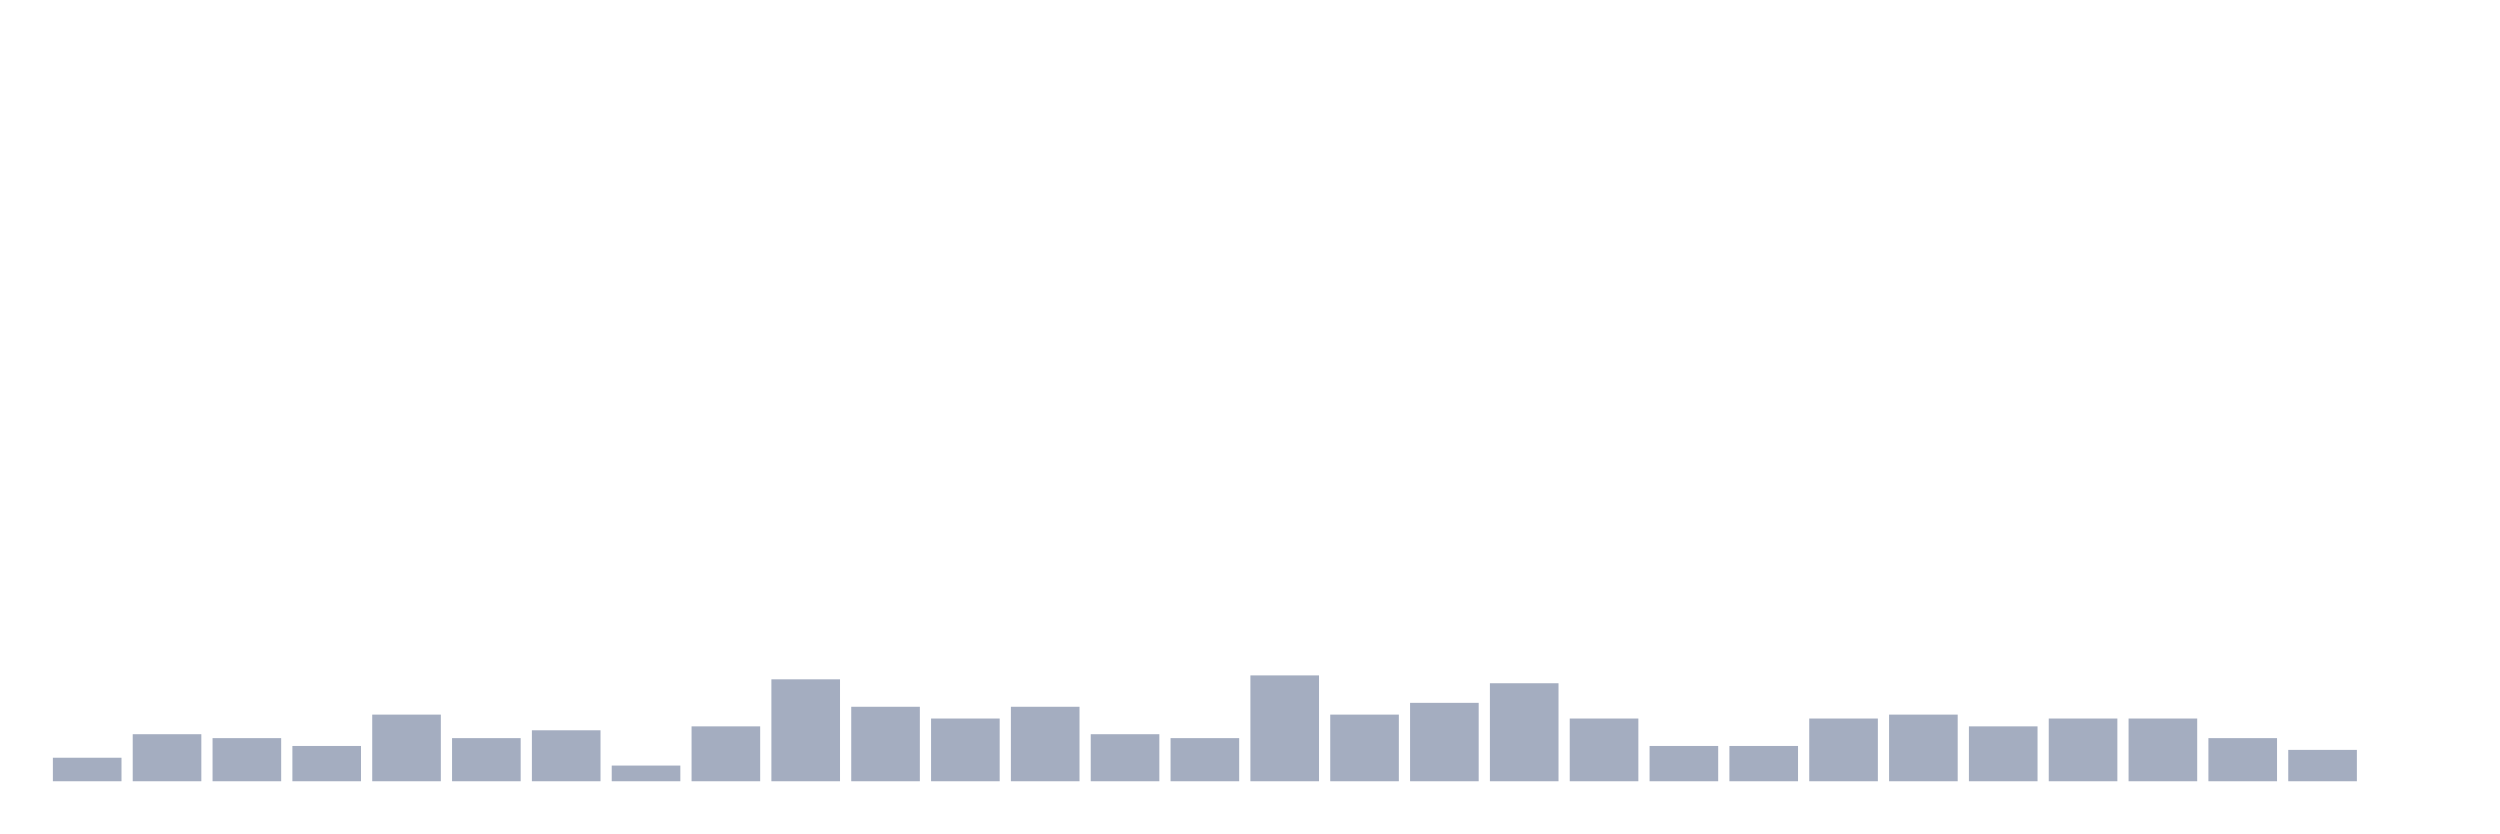
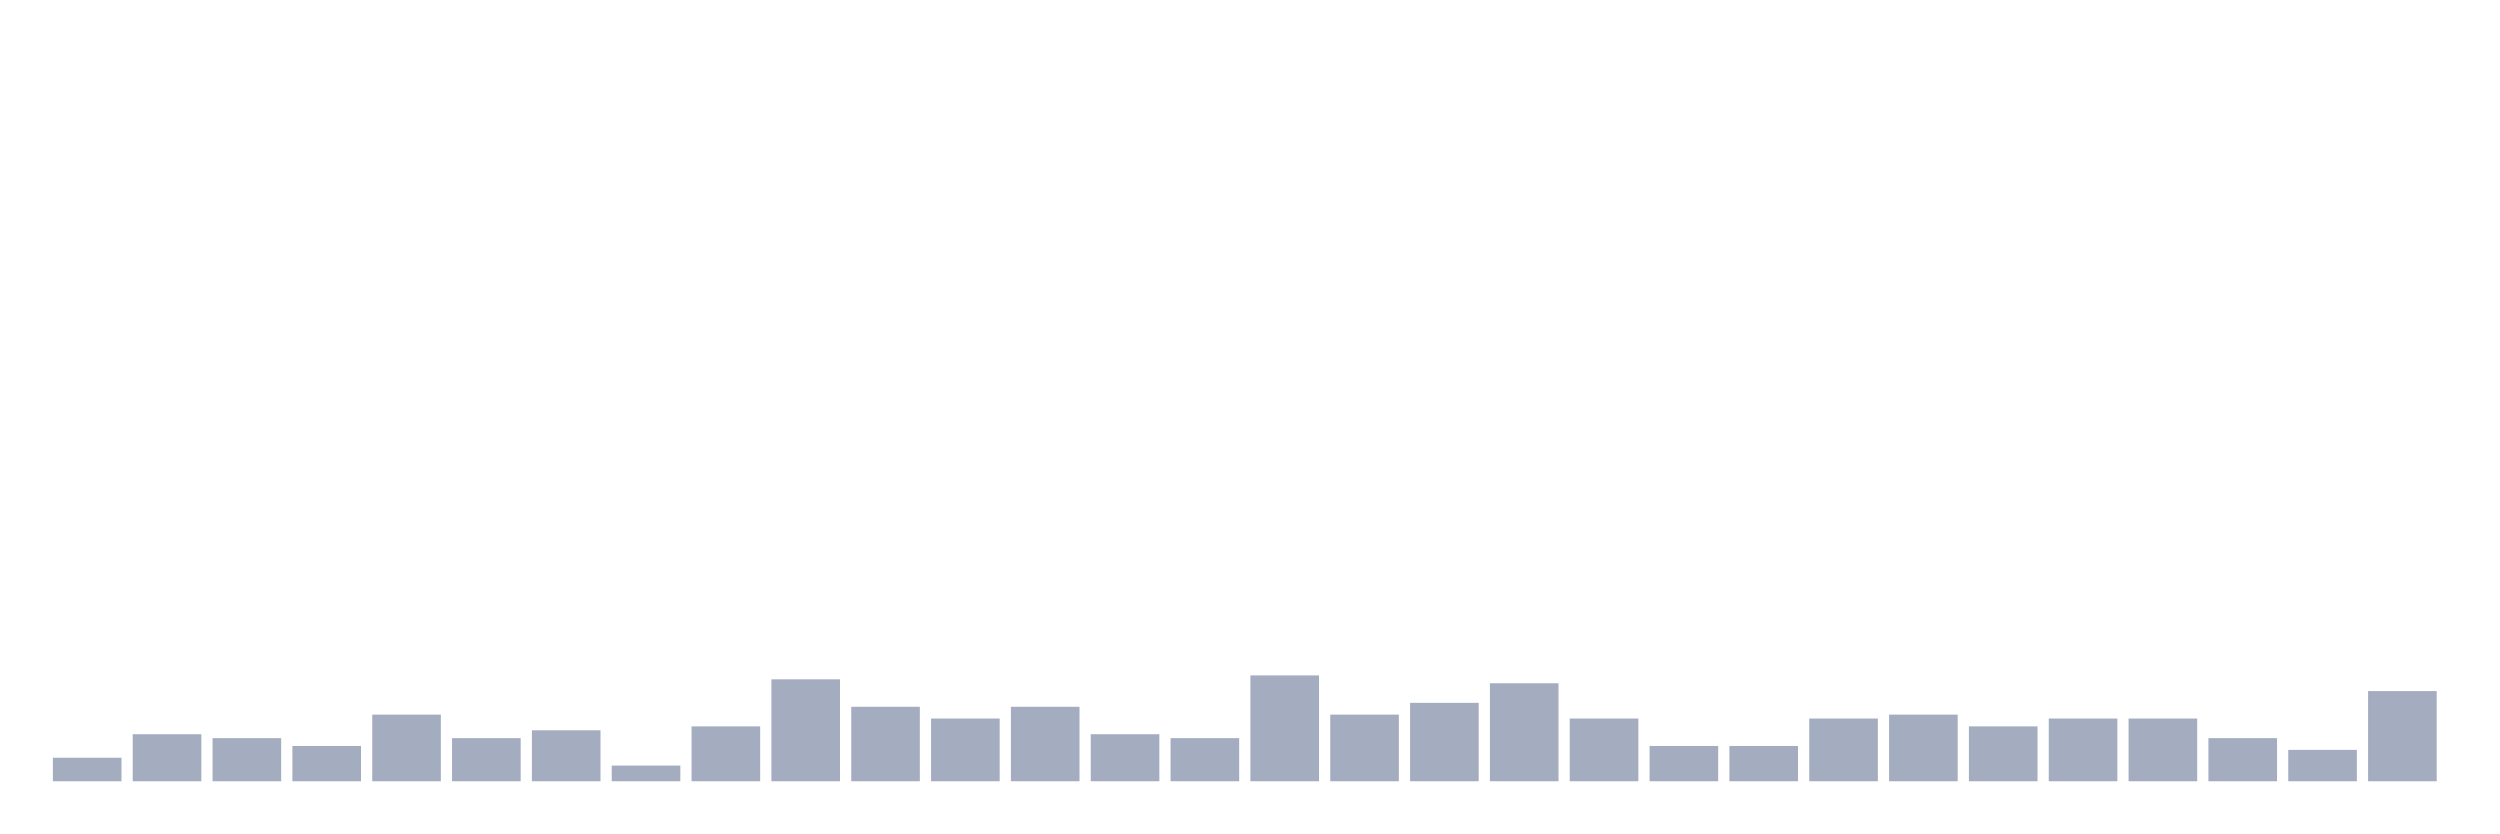
<svg xmlns="http://www.w3.org/2000/svg" viewBox="0 0 480 160">
  <g transform="translate(10,10)">
    <rect class="bar" x="0.153" width="13.175" y="135.484" height="4.516" fill="rgb(164,173,192)" />
    <rect class="bar" x="15.482" width="13.175" y="130.968" height="9.032" fill="rgb(164,173,192)" />
    <rect class="bar" x="30.81" width="13.175" y="131.72" height="8.28" fill="rgb(164,173,192)" />
    <rect class="bar" x="46.138" width="13.175" y="133.226" height="6.774" fill="rgb(164,173,192)" />
    <rect class="bar" x="61.466" width="13.175" y="127.204" height="12.796" fill="rgb(164,173,192)" />
    <rect class="bar" x="76.794" width="13.175" y="131.72" height="8.28" fill="rgb(164,173,192)" />
    <rect class="bar" x="92.123" width="13.175" y="130.215" height="9.785" fill="rgb(164,173,192)" />
    <rect class="bar" x="107.451" width="13.175" y="136.989" height="3.011" fill="rgb(164,173,192)" />
    <rect class="bar" x="122.779" width="13.175" y="129.462" height="10.538" fill="rgb(164,173,192)" />
    <rect class="bar" x="138.107" width="13.175" y="120.43" height="19.57" fill="rgb(164,173,192)" />
    <rect class="bar" x="153.436" width="13.175" y="125.699" height="14.301" fill="rgb(164,173,192)" />
    <rect class="bar" x="168.764" width="13.175" y="127.957" height="12.043" fill="rgb(164,173,192)" />
    <rect class="bar" x="184.092" width="13.175" y="125.699" height="14.301" fill="rgb(164,173,192)" />
    <rect class="bar" x="199.42" width="13.175" y="130.968" height="9.032" fill="rgb(164,173,192)" />
    <rect class="bar" x="214.748" width="13.175" y="131.72" height="8.28" fill="rgb(164,173,192)" />
    <rect class="bar" x="230.077" width="13.175" y="119.677" height="20.323" fill="rgb(164,173,192)" />
    <rect class="bar" x="245.405" width="13.175" y="127.204" height="12.796" fill="rgb(164,173,192)" />
    <rect class="bar" x="260.733" width="13.175" y="124.946" height="15.054" fill="rgb(164,173,192)" />
    <rect class="bar" x="276.061" width="13.175" y="121.183" height="18.817" fill="rgb(164,173,192)" />
    <rect class="bar" x="291.39" width="13.175" y="127.957" height="12.043" fill="rgb(164,173,192)" />
    <rect class="bar" x="306.718" width="13.175" y="133.226" height="6.774" fill="rgb(164,173,192)" />
    <rect class="bar" x="322.046" width="13.175" y="133.226" height="6.774" fill="rgb(164,173,192)" />
    <rect class="bar" x="337.374" width="13.175" y="127.957" height="12.043" fill="rgb(164,173,192)" />
    <rect class="bar" x="352.702" width="13.175" y="127.204" height="12.796" fill="rgb(164,173,192)" />
    <rect class="bar" x="368.031" width="13.175" y="129.462" height="10.538" fill="rgb(164,173,192)" />
    <rect class="bar" x="383.359" width="13.175" y="127.957" height="12.043" fill="rgb(164,173,192)" />
    <rect class="bar" x="398.687" width="13.175" y="127.957" height="12.043" fill="rgb(164,173,192)" />
    <rect class="bar" x="414.015" width="13.175" y="131.72" height="8.28" fill="rgb(164,173,192)" />
    <rect class="bar" x="429.344" width="13.175" y="133.978" height="6.022" fill="rgb(164,173,192)" />
-     <rect class="bar" x="444.672" width="13.175" y="140" height="0" fill="rgb(164,173,192)" />
+     <rect class="bar" x="444.672" width="13.175" y="122.688" height="17.312" fill="rgb(164,173,192)" />
  </g>
</svg>
